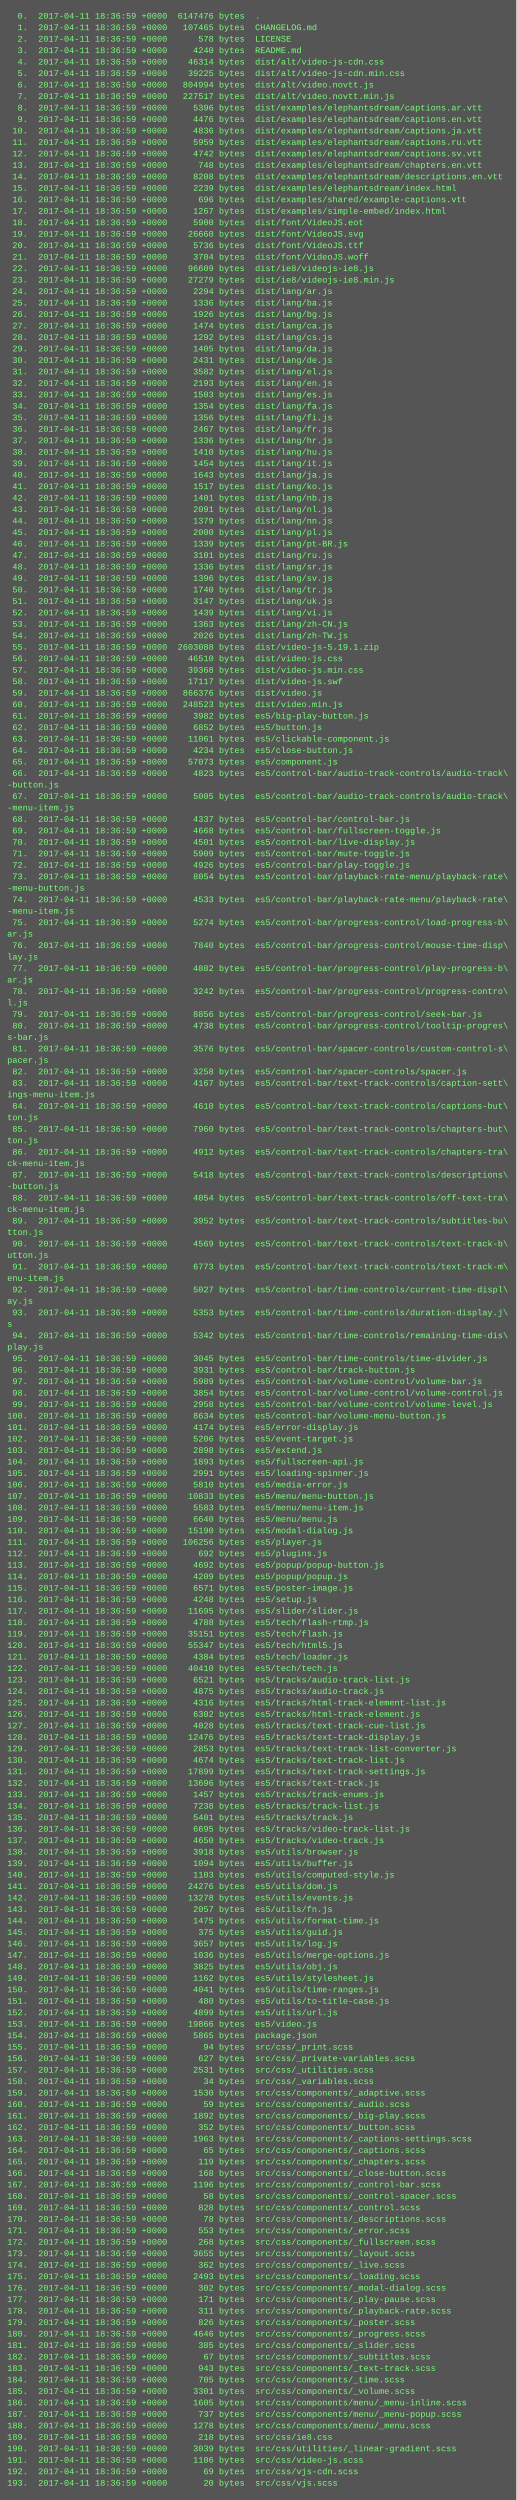
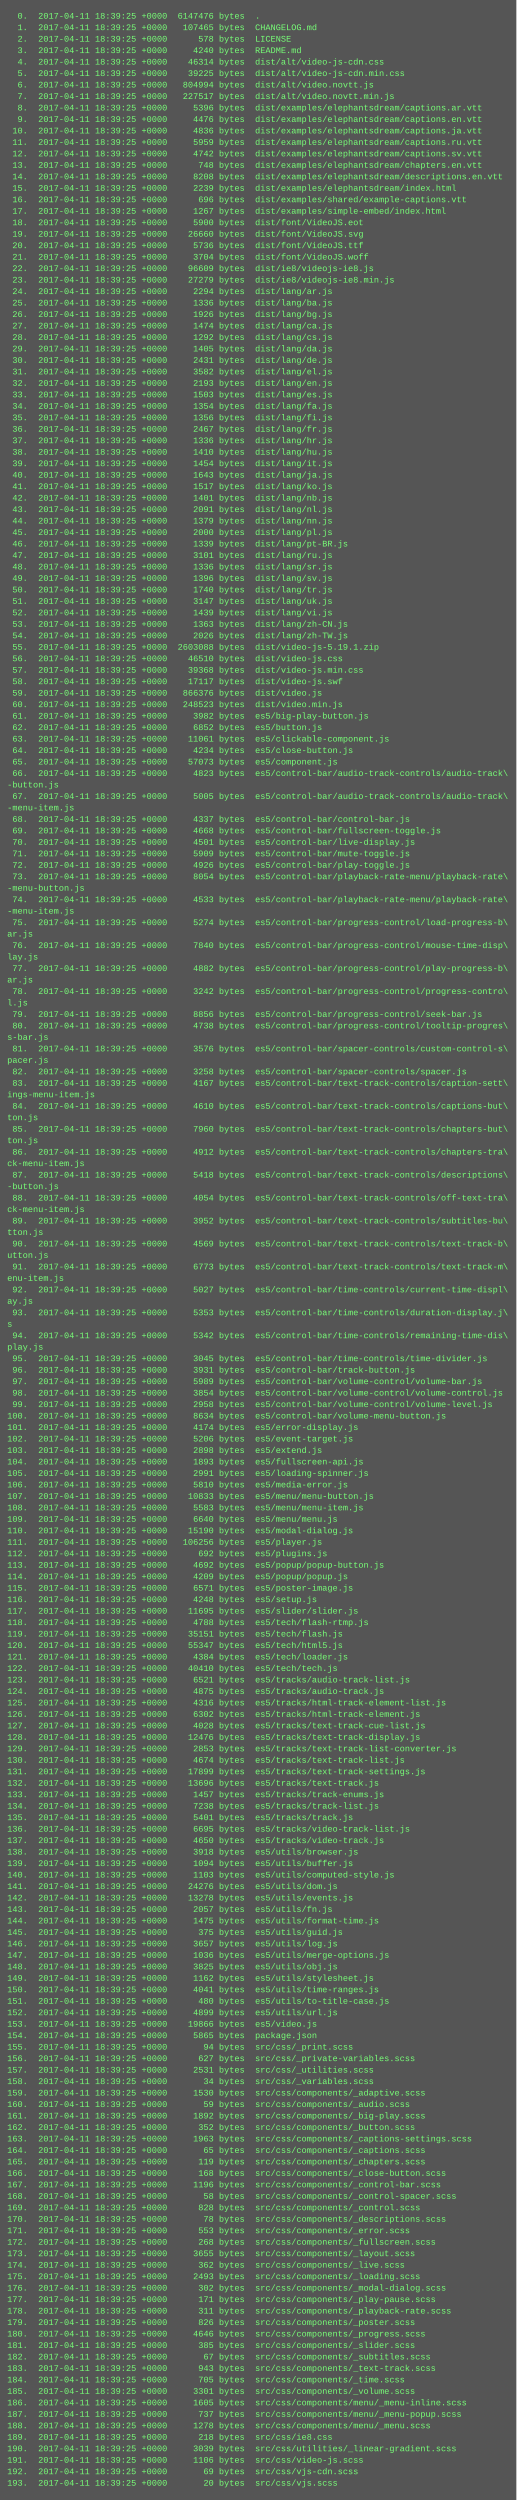
<svg xmlns="http://www.w3.org/2000/svg" height="3486" width="720">
  <rect height="3486" fill="#555" width="720" />
  <text fill="#7f7" font-family="Courier New" font-size="12" xml:space="preserve">
-     <tspan x="10" y="26">  0.  2017-04-11 18:36:59 +0000  6147476 bytes  .</tspan>
-     <tspan x="10" y="42">  1.  2017-04-11 18:36:59 +0000   107465 bytes  CHANGELOG.md</tspan>
-     <tspan x="10" y="58">  2.  2017-04-11 18:36:59 +0000      578 bytes  LICENSE</tspan>
-     <tspan x="10" y="74">  3.  2017-04-11 18:36:59 +0000     4240 bytes  README.md</tspan>
-     <tspan x="10" y="90">  4.  2017-04-11 18:36:59 +0000    46314 bytes  dist/alt/video-js-cdn.css</tspan>
-     <tspan x="10" y="106">  5.  2017-04-11 18:36:59 +0000    39225 bytes  dist/alt/video-js-cdn.min.css</tspan>
-     <tspan x="10" y="122">  6.  2017-04-11 18:36:59 +0000   804994 bytes  dist/alt/video.novtt.js</tspan>
-     <tspan x="10" y="138">  7.  2017-04-11 18:36:59 +0000   227517 bytes  dist/alt/video.novtt.min.js</tspan>
-     <tspan x="10" y="154">  8.  2017-04-11 18:36:59 +0000     5396 bytes  dist/examples/elephantsdream/captions.ar.vtt</tspan>
-     <tspan x="10" y="170">  9.  2017-04-11 18:36:59 +0000     4476 bytes  dist/examples/elephantsdream/captions.en.vtt</tspan>
-     <tspan x="10" y="186"> 10.  2017-04-11 18:36:59 +0000     4836 bytes  dist/examples/elephantsdream/captions.ja.vtt</tspan>
-     <tspan x="10" y="202"> 11.  2017-04-11 18:36:59 +0000     5959 bytes  dist/examples/elephantsdream/captions.ru.vtt</tspan>
-     <tspan x="10" y="218"> 12.  2017-04-11 18:36:59 +0000     4742 bytes  dist/examples/elephantsdream/captions.sv.vtt</tspan>
-     <tspan x="10" y="234"> 13.  2017-04-11 18:36:59 +0000      748 bytes  dist/examples/elephantsdream/chapters.en.vtt</tspan>
-     <tspan x="10" y="250"> 14.  2017-04-11 18:36:59 +0000     8208 bytes  dist/examples/elephantsdream/descriptions.en.vtt</tspan>
-     <tspan x="10" y="266"> 15.  2017-04-11 18:36:59 +0000     2239 bytes  dist/examples/elephantsdream/index.html</tspan>
-     <tspan x="10" y="282"> 16.  2017-04-11 18:36:59 +0000      696 bytes  dist/examples/shared/example-captions.vtt</tspan>
-     <tspan x="10" y="298"> 17.  2017-04-11 18:36:59 +0000     1267 bytes  dist/examples/simple-embed/index.html</tspan>
-     <tspan x="10" y="314"> 18.  2017-04-11 18:36:59 +0000     5900 bytes  dist/font/VideoJS.eot</tspan>
-     <tspan x="10" y="330"> 19.  2017-04-11 18:36:59 +0000    26660 bytes  dist/font/VideoJS.svg</tspan>
-     <tspan x="10" y="346"> 20.  2017-04-11 18:36:59 +0000     5736 bytes  dist/font/VideoJS.ttf</tspan>
-     <tspan x="10" y="362"> 21.  2017-04-11 18:36:59 +0000     3704 bytes  dist/font/VideoJS.woff</tspan>
-     <tspan x="10" y="378"> 22.  2017-04-11 18:36:59 +0000    96609 bytes  dist/ie8/videojs-ie8.js</tspan>
-     <tspan x="10" y="394"> 23.  2017-04-11 18:36:59 +0000    27279 bytes  dist/ie8/videojs-ie8.min.js</tspan>
-     <tspan x="10" y="410"> 24.  2017-04-11 18:36:59 +0000     2294 bytes  dist/lang/ar.js</tspan>
-     <tspan x="10" y="426"> 25.  2017-04-11 18:36:59 +0000     1336 bytes  dist/lang/ba.js</tspan>
-     <tspan x="10" y="442"> 26.  2017-04-11 18:36:59 +0000     1926 bytes  dist/lang/bg.js</tspan>
-     <tspan x="10" y="458"> 27.  2017-04-11 18:36:59 +0000     1474 bytes  dist/lang/ca.js</tspan>
-     <tspan x="10" y="474"> 28.  2017-04-11 18:36:59 +0000     1292 bytes  dist/lang/cs.js</tspan>
-     <tspan x="10" y="490"> 29.  2017-04-11 18:36:59 +0000     1405 bytes  dist/lang/da.js</tspan>
-     <tspan x="10" y="506"> 30.  2017-04-11 18:36:59 +0000     2431 bytes  dist/lang/de.js</tspan>
-     <tspan x="10" y="522"> 31.  2017-04-11 18:36:59 +0000     3582 bytes  dist/lang/el.js</tspan>
-     <tspan x="10" y="538"> 32.  2017-04-11 18:36:59 +0000     2193 bytes  dist/lang/en.js</tspan>
-     <tspan x="10" y="554"> 33.  2017-04-11 18:36:59 +0000     1503 bytes  dist/lang/es.js</tspan>
-     <tspan x="10" y="570"> 34.  2017-04-11 18:36:59 +0000     1354 bytes  dist/lang/fa.js</tspan>
-     <tspan x="10" y="586"> 35.  2017-04-11 18:36:59 +0000     1356 bytes  dist/lang/fi.js</tspan>
-     <tspan x="10" y="602"> 36.  2017-04-11 18:36:59 +0000     2467 bytes  dist/lang/fr.js</tspan>
-     <tspan x="10" y="618"> 37.  2017-04-11 18:36:59 +0000     1336 bytes  dist/lang/hr.js</tspan>
-     <tspan x="10" y="634"> 38.  2017-04-11 18:36:59 +0000     1410 bytes  dist/lang/hu.js</tspan>
-     <tspan x="10" y="650"> 39.  2017-04-11 18:36:59 +0000     1454 bytes  dist/lang/it.js</tspan>
-     <tspan x="10" y="666"> 40.  2017-04-11 18:36:59 +0000     1643 bytes  dist/lang/ja.js</tspan>
-     <tspan x="10" y="682"> 41.  2017-04-11 18:36:59 +0000     1517 bytes  dist/lang/ko.js</tspan>
-     <tspan x="10" y="698"> 42.  2017-04-11 18:36:59 +0000     1401 bytes  dist/lang/nb.js</tspan>
-     <tspan x="10" y="714"> 43.  2017-04-11 18:36:59 +0000     2091 bytes  dist/lang/nl.js</tspan>
-     <tspan x="10" y="730"> 44.  2017-04-11 18:36:59 +0000     1379 bytes  dist/lang/nn.js</tspan>
-     <tspan x="10" y="746"> 45.  2017-04-11 18:36:59 +0000     2000 bytes  dist/lang/pl.js</tspan>
-     <tspan x="10" y="762"> 46.  2017-04-11 18:36:59 +0000     1339 bytes  dist/lang/pt-BR.js</tspan>
-     <tspan x="10" y="778"> 47.  2017-04-11 18:36:59 +0000     3101 bytes  dist/lang/ru.js</tspan>
-     <tspan x="10" y="794"> 48.  2017-04-11 18:36:59 +0000     1336 bytes  dist/lang/sr.js</tspan>
-     <tspan x="10" y="810"> 49.  2017-04-11 18:36:59 +0000     1396 bytes  dist/lang/sv.js</tspan>
-     <tspan x="10" y="826"> 50.  2017-04-11 18:36:59 +0000     1740 bytes  dist/lang/tr.js</tspan>
-     <tspan x="10" y="842"> 51.  2017-04-11 18:36:59 +0000     3147 bytes  dist/lang/uk.js</tspan>
-     <tspan x="10" y="858"> 52.  2017-04-11 18:36:59 +0000     1439 bytes  dist/lang/vi.js</tspan>
-     <tspan x="10" y="874"> 53.  2017-04-11 18:36:59 +0000     1363 bytes  dist/lang/zh-CN.js</tspan>
-     <tspan x="10" y="890"> 54.  2017-04-11 18:36:59 +0000     2026 bytes  dist/lang/zh-TW.js</tspan>
-     <tspan x="10" y="906"> 55.  2017-04-11 18:36:59 +0000  2603088 bytes  dist/video-js-5.19.1.zip</tspan>
-     <tspan x="10" y="922"> 56.  2017-04-11 18:36:59 +0000    46510 bytes  dist/video-js.css</tspan>
-     <tspan x="10" y="938"> 57.  2017-04-11 18:36:59 +0000    39368 bytes  dist/video-js.min.css</tspan>
-     <tspan x="10" y="954"> 58.  2017-04-11 18:36:59 +0000    17117 bytes  dist/video-js.swf</tspan>
-     <tspan x="10" y="970"> 59.  2017-04-11 18:36:59 +0000   866376 bytes  dist/video.js</tspan>
-     <tspan x="10" y="986"> 60.  2017-04-11 18:36:59 +0000   248523 bytes  dist/video.min.js</tspan>
-     <tspan x="10" y="1002"> 61.  2017-04-11 18:36:59 +0000     3982 bytes  es5/big-play-button.js</tspan>
-     <tspan x="10" y="1018"> 62.  2017-04-11 18:36:59 +0000     6852 bytes  es5/button.js</tspan>
-     <tspan x="10" y="1034"> 63.  2017-04-11 18:36:59 +0000    11061 bytes  es5/clickable-component.js</tspan>
-     <tspan x="10" y="1050"> 64.  2017-04-11 18:36:59 +0000     4234 bytes  es5/close-button.js</tspan>
-     <tspan x="10" y="1066"> 65.  2017-04-11 18:36:59 +0000    57073 bytes  es5/component.js</tspan>
-     <tspan x="10" y="1082"> 66.  2017-04-11 18:36:59 +0000     4823 bytes  es5/control-bar/audio-track-controls/audio-track\</tspan>
+     <tspan x="10" y="26">  0.  2017-04-11 18:39:25 +0000  6147476 bytes  .</tspan>
+     <tspan x="10" y="42">  1.  2017-04-11 18:39:25 +0000   107465 bytes  CHANGELOG.md</tspan>
+     <tspan x="10" y="58">  2.  2017-04-11 18:39:25 +0000      578 bytes  LICENSE</tspan>
+     <tspan x="10" y="74">  3.  2017-04-11 18:39:25 +0000     4240 bytes  README.md</tspan>
+     <tspan x="10" y="90">  4.  2017-04-11 18:39:25 +0000    46314 bytes  dist/alt/video-js-cdn.css</tspan>
+     <tspan x="10" y="106">  5.  2017-04-11 18:39:25 +0000    39225 bytes  dist/alt/video-js-cdn.min.css</tspan>
+     <tspan x="10" y="122">  6.  2017-04-11 18:39:25 +0000   804994 bytes  dist/alt/video.novtt.js</tspan>
+     <tspan x="10" y="138">  7.  2017-04-11 18:39:25 +0000   227517 bytes  dist/alt/video.novtt.min.js</tspan>
+     <tspan x="10" y="154">  8.  2017-04-11 18:39:25 +0000     5396 bytes  dist/examples/elephantsdream/captions.ar.vtt</tspan>
+     <tspan x="10" y="170">  9.  2017-04-11 18:39:25 +0000     4476 bytes  dist/examples/elephantsdream/captions.en.vtt</tspan>
+     <tspan x="10" y="186"> 10.  2017-04-11 18:39:25 +0000     4836 bytes  dist/examples/elephantsdream/captions.ja.vtt</tspan>
+     <tspan x="10" y="202"> 11.  2017-04-11 18:39:25 +0000     5959 bytes  dist/examples/elephantsdream/captions.ru.vtt</tspan>
+     <tspan x="10" y="218"> 12.  2017-04-11 18:39:25 +0000     4742 bytes  dist/examples/elephantsdream/captions.sv.vtt</tspan>
+     <tspan x="10" y="234"> 13.  2017-04-11 18:39:25 +0000      748 bytes  dist/examples/elephantsdream/chapters.en.vtt</tspan>
+     <tspan x="10" y="250"> 14.  2017-04-11 18:39:25 +0000     8208 bytes  dist/examples/elephantsdream/descriptions.en.vtt</tspan>
+     <tspan x="10" y="266"> 15.  2017-04-11 18:39:25 +0000     2239 bytes  dist/examples/elephantsdream/index.html</tspan>
+     <tspan x="10" y="282"> 16.  2017-04-11 18:39:25 +0000      696 bytes  dist/examples/shared/example-captions.vtt</tspan>
+     <tspan x="10" y="298"> 17.  2017-04-11 18:39:25 +0000     1267 bytes  dist/examples/simple-embed/index.html</tspan>
+     <tspan x="10" y="314"> 18.  2017-04-11 18:39:25 +0000     5900 bytes  dist/font/VideoJS.eot</tspan>
+     <tspan x="10" y="330"> 19.  2017-04-11 18:39:25 +0000    26660 bytes  dist/font/VideoJS.svg</tspan>
+     <tspan x="10" y="346"> 20.  2017-04-11 18:39:25 +0000     5736 bytes  dist/font/VideoJS.ttf</tspan>
+     <tspan x="10" y="362"> 21.  2017-04-11 18:39:25 +0000     3704 bytes  dist/font/VideoJS.woff</tspan>
+     <tspan x="10" y="378"> 22.  2017-04-11 18:39:25 +0000    96609 bytes  dist/ie8/videojs-ie8.js</tspan>
+     <tspan x="10" y="394"> 23.  2017-04-11 18:39:25 +0000    27279 bytes  dist/ie8/videojs-ie8.min.js</tspan>
+     <tspan x="10" y="410"> 24.  2017-04-11 18:39:25 +0000     2294 bytes  dist/lang/ar.js</tspan>
+     <tspan x="10" y="426"> 25.  2017-04-11 18:39:25 +0000     1336 bytes  dist/lang/ba.js</tspan>
+     <tspan x="10" y="442"> 26.  2017-04-11 18:39:25 +0000     1926 bytes  dist/lang/bg.js</tspan>
+     <tspan x="10" y="458"> 27.  2017-04-11 18:39:25 +0000     1474 bytes  dist/lang/ca.js</tspan>
+     <tspan x="10" y="474"> 28.  2017-04-11 18:39:25 +0000     1292 bytes  dist/lang/cs.js</tspan>
+     <tspan x="10" y="490"> 29.  2017-04-11 18:39:25 +0000     1405 bytes  dist/lang/da.js</tspan>
+     <tspan x="10" y="506"> 30.  2017-04-11 18:39:25 +0000     2431 bytes  dist/lang/de.js</tspan>
+     <tspan x="10" y="522"> 31.  2017-04-11 18:39:25 +0000     3582 bytes  dist/lang/el.js</tspan>
+     <tspan x="10" y="538"> 32.  2017-04-11 18:39:25 +0000     2193 bytes  dist/lang/en.js</tspan>
+     <tspan x="10" y="554"> 33.  2017-04-11 18:39:25 +0000     1503 bytes  dist/lang/es.js</tspan>
+     <tspan x="10" y="570"> 34.  2017-04-11 18:39:25 +0000     1354 bytes  dist/lang/fa.js</tspan>
+     <tspan x="10" y="586"> 35.  2017-04-11 18:39:25 +0000     1356 bytes  dist/lang/fi.js</tspan>
+     <tspan x="10" y="602"> 36.  2017-04-11 18:39:25 +0000     2467 bytes  dist/lang/fr.js</tspan>
+     <tspan x="10" y="618"> 37.  2017-04-11 18:39:25 +0000     1336 bytes  dist/lang/hr.js</tspan>
+     <tspan x="10" y="634"> 38.  2017-04-11 18:39:25 +0000     1410 bytes  dist/lang/hu.js</tspan>
+     <tspan x="10" y="650"> 39.  2017-04-11 18:39:25 +0000     1454 bytes  dist/lang/it.js</tspan>
+     <tspan x="10" y="666"> 40.  2017-04-11 18:39:25 +0000     1643 bytes  dist/lang/ja.js</tspan>
+     <tspan x="10" y="682"> 41.  2017-04-11 18:39:25 +0000     1517 bytes  dist/lang/ko.js</tspan>
+     <tspan x="10" y="698"> 42.  2017-04-11 18:39:25 +0000     1401 bytes  dist/lang/nb.js</tspan>
+     <tspan x="10" y="714"> 43.  2017-04-11 18:39:25 +0000     2091 bytes  dist/lang/nl.js</tspan>
+     <tspan x="10" y="730"> 44.  2017-04-11 18:39:25 +0000     1379 bytes  dist/lang/nn.js</tspan>
+     <tspan x="10" y="746"> 45.  2017-04-11 18:39:25 +0000     2000 bytes  dist/lang/pl.js</tspan>
+     <tspan x="10" y="762"> 46.  2017-04-11 18:39:25 +0000     1339 bytes  dist/lang/pt-BR.js</tspan>
+     <tspan x="10" y="778"> 47.  2017-04-11 18:39:25 +0000     3101 bytes  dist/lang/ru.js</tspan>
+     <tspan x="10" y="794"> 48.  2017-04-11 18:39:25 +0000     1336 bytes  dist/lang/sr.js</tspan>
+     <tspan x="10" y="810"> 49.  2017-04-11 18:39:25 +0000     1396 bytes  dist/lang/sv.js</tspan>
+     <tspan x="10" y="826"> 50.  2017-04-11 18:39:25 +0000     1740 bytes  dist/lang/tr.js</tspan>
+     <tspan x="10" y="842"> 51.  2017-04-11 18:39:25 +0000     3147 bytes  dist/lang/uk.js</tspan>
+     <tspan x="10" y="858"> 52.  2017-04-11 18:39:25 +0000     1439 bytes  dist/lang/vi.js</tspan>
+     <tspan x="10" y="874"> 53.  2017-04-11 18:39:25 +0000     1363 bytes  dist/lang/zh-CN.js</tspan>
+     <tspan x="10" y="890"> 54.  2017-04-11 18:39:25 +0000     2026 bytes  dist/lang/zh-TW.js</tspan>
+     <tspan x="10" y="906"> 55.  2017-04-11 18:39:25 +0000  2603088 bytes  dist/video-js-5.19.1.zip</tspan>
+     <tspan x="10" y="922"> 56.  2017-04-11 18:39:25 +0000    46510 bytes  dist/video-js.css</tspan>
+     <tspan x="10" y="938"> 57.  2017-04-11 18:39:25 +0000    39368 bytes  dist/video-js.min.css</tspan>
+     <tspan x="10" y="954"> 58.  2017-04-11 18:39:25 +0000    17117 bytes  dist/video-js.swf</tspan>
+     <tspan x="10" y="970"> 59.  2017-04-11 18:39:25 +0000   866376 bytes  dist/video.js</tspan>
+     <tspan x="10" y="986"> 60.  2017-04-11 18:39:25 +0000   248523 bytes  dist/video.min.js</tspan>
+     <tspan x="10" y="1002"> 61.  2017-04-11 18:39:25 +0000     3982 bytes  es5/big-play-button.js</tspan>
+     <tspan x="10" y="1018"> 62.  2017-04-11 18:39:25 +0000     6852 bytes  es5/button.js</tspan>
+     <tspan x="10" y="1034"> 63.  2017-04-11 18:39:25 +0000    11061 bytes  es5/clickable-component.js</tspan>
+     <tspan x="10" y="1050"> 64.  2017-04-11 18:39:25 +0000     4234 bytes  es5/close-button.js</tspan>
+     <tspan x="10" y="1066"> 65.  2017-04-11 18:39:25 +0000    57073 bytes  es5/component.js</tspan>
+     <tspan x="10" y="1082"> 66.  2017-04-11 18:39:25 +0000     4823 bytes  es5/control-bar/audio-track-controls/audio-track\</tspan>
    <tspan x="10" y="1098">-button.js</tspan>
-     <tspan x="10" y="1114"> 67.  2017-04-11 18:36:59 +0000     5005 bytes  es5/control-bar/audio-track-controls/audio-track\</tspan>
+     <tspan x="10" y="1114"> 67.  2017-04-11 18:39:25 +0000     5005 bytes  es5/control-bar/audio-track-controls/audio-track\</tspan>
    <tspan x="10" y="1130">-menu-item.js</tspan>
-     <tspan x="10" y="1146"> 68.  2017-04-11 18:36:59 +0000     4337 bytes  es5/control-bar/control-bar.js</tspan>
-     <tspan x="10" y="1162"> 69.  2017-04-11 18:36:59 +0000     4668 bytes  es5/control-bar/fullscreen-toggle.js</tspan>
-     <tspan x="10" y="1178"> 70.  2017-04-11 18:36:59 +0000     4501 bytes  es5/control-bar/live-display.js</tspan>
-     <tspan x="10" y="1194"> 71.  2017-04-11 18:36:59 +0000     5909 bytes  es5/control-bar/mute-toggle.js</tspan>
-     <tspan x="10" y="1210"> 72.  2017-04-11 18:36:59 +0000     4926 bytes  es5/control-bar/play-toggle.js</tspan>
-     <tspan x="10" y="1226"> 73.  2017-04-11 18:36:59 +0000     8054 bytes  es5/control-bar/playback-rate-menu/playback-rate\</tspan>
+     <tspan x="10" y="1146"> 68.  2017-04-11 18:39:25 +0000     4337 bytes  es5/control-bar/control-bar.js</tspan>
+     <tspan x="10" y="1162"> 69.  2017-04-11 18:39:25 +0000     4668 bytes  es5/control-bar/fullscreen-toggle.js</tspan>
+     <tspan x="10" y="1178"> 70.  2017-04-11 18:39:25 +0000     4501 bytes  es5/control-bar/live-display.js</tspan>
+     <tspan x="10" y="1194"> 71.  2017-04-11 18:39:25 +0000     5909 bytes  es5/control-bar/mute-toggle.js</tspan>
+     <tspan x="10" y="1210"> 72.  2017-04-11 18:39:25 +0000     4926 bytes  es5/control-bar/play-toggle.js</tspan>
+     <tspan x="10" y="1226"> 73.  2017-04-11 18:39:25 +0000     8054 bytes  es5/control-bar/playback-rate-menu/playback-rate\</tspan>
    <tspan x="10" y="1242">-menu-button.js</tspan>
-     <tspan x="10" y="1258"> 74.  2017-04-11 18:36:59 +0000     4533 bytes  es5/control-bar/playback-rate-menu/playback-rate\</tspan>
+     <tspan x="10" y="1258"> 74.  2017-04-11 18:39:25 +0000     4533 bytes  es5/control-bar/playback-rate-menu/playback-rate\</tspan>
    <tspan x="10" y="1274">-menu-item.js</tspan>
-     <tspan x="10" y="1290"> 75.  2017-04-11 18:36:59 +0000     5274 bytes  es5/control-bar/progress-control/load-progress-b\</tspan>
+     <tspan x="10" y="1290"> 75.  2017-04-11 18:39:25 +0000     5274 bytes  es5/control-bar/progress-control/load-progress-b\</tspan>
    <tspan x="10" y="1306">ar.js</tspan>
-     <tspan x="10" y="1322"> 76.  2017-04-11 18:36:59 +0000     7840 bytes  es5/control-bar/progress-control/mouse-time-disp\</tspan>
+     <tspan x="10" y="1322"> 76.  2017-04-11 18:39:25 +0000     7840 bytes  es5/control-bar/progress-control/mouse-time-disp\</tspan>
    <tspan x="10" y="1338">lay.js</tspan>
-     <tspan x="10" y="1354"> 77.  2017-04-11 18:36:59 +0000     4882 bytes  es5/control-bar/progress-control/play-progress-b\</tspan>
+     <tspan x="10" y="1354"> 77.  2017-04-11 18:39:25 +0000     4882 bytes  es5/control-bar/progress-control/play-progress-b\</tspan>
    <tspan x="10" y="1370">ar.js</tspan>
-     <tspan x="10" y="1386"> 78.  2017-04-11 18:36:59 +0000     3242 bytes  es5/control-bar/progress-control/progress-contro\</tspan>
+     <tspan x="10" y="1386"> 78.  2017-04-11 18:39:25 +0000     3242 bytes  es5/control-bar/progress-control/progress-contro\</tspan>
    <tspan x="10" y="1402">l.js</tspan>
-     <tspan x="10" y="1418"> 79.  2017-04-11 18:36:59 +0000     8856 bytes  es5/control-bar/progress-control/seek-bar.js</tspan>
-     <tspan x="10" y="1434"> 80.  2017-04-11 18:36:59 +0000     4738 bytes  es5/control-bar/progress-control/tooltip-progres\</tspan>
+     <tspan x="10" y="1418"> 79.  2017-04-11 18:39:25 +0000     8856 bytes  es5/control-bar/progress-control/seek-bar.js</tspan>
+     <tspan x="10" y="1434"> 80.  2017-04-11 18:39:25 +0000     4738 bytes  es5/control-bar/progress-control/tooltip-progres\</tspan>
    <tspan x="10" y="1450">s-bar.js</tspan>
-     <tspan x="10" y="1466"> 81.  2017-04-11 18:36:59 +0000     3576 bytes  es5/control-bar/spacer-controls/custom-control-s\</tspan>
+     <tspan x="10" y="1466"> 81.  2017-04-11 18:39:25 +0000     3576 bytes  es5/control-bar/spacer-controls/custom-control-s\</tspan>
    <tspan x="10" y="1482">pacer.js</tspan>
-     <tspan x="10" y="1498"> 82.  2017-04-11 18:36:59 +0000     3258 bytes  es5/control-bar/spacer-controls/spacer.js</tspan>
-     <tspan x="10" y="1514"> 83.  2017-04-11 18:36:59 +0000     4167 bytes  es5/control-bar/text-track-controls/caption-sett\</tspan>
+     <tspan x="10" y="1498"> 82.  2017-04-11 18:39:25 +0000     3258 bytes  es5/control-bar/spacer-controls/spacer.js</tspan>
+     <tspan x="10" y="1514"> 83.  2017-04-11 18:39:25 +0000     4167 bytes  es5/control-bar/text-track-controls/caption-sett\</tspan>
    <tspan x="10" y="1530">ings-menu-item.js</tspan>
-     <tspan x="10" y="1546"> 84.  2017-04-11 18:36:59 +0000     4610 bytes  es5/control-bar/text-track-controls/captions-but\</tspan>
+     <tspan x="10" y="1546"> 84.  2017-04-11 18:39:25 +0000     4610 bytes  es5/control-bar/text-track-controls/captions-but\</tspan>
    <tspan x="10" y="1562">ton.js</tspan>
-     <tspan x="10" y="1578"> 85.  2017-04-11 18:36:59 +0000     7960 bytes  es5/control-bar/text-track-controls/chapters-but\</tspan>
+     <tspan x="10" y="1578"> 85.  2017-04-11 18:39:25 +0000     7960 bytes  es5/control-bar/text-track-controls/chapters-but\</tspan>
    <tspan x="10" y="1594">ton.js</tspan>
-     <tspan x="10" y="1610"> 86.  2017-04-11 18:36:59 +0000     4912 bytes  es5/control-bar/text-track-controls/chapters-tra\</tspan>
+     <tspan x="10" y="1610"> 86.  2017-04-11 18:39:25 +0000     4912 bytes  es5/control-bar/text-track-controls/chapters-tra\</tspan>
    <tspan x="10" y="1626">ck-menu-item.js</tspan>
-     <tspan x="10" y="1642"> 87.  2017-04-11 18:36:59 +0000     5418 bytes  es5/control-bar/text-track-controls/descriptions\</tspan>
+     <tspan x="10" y="1642"> 87.  2017-04-11 18:39:25 +0000     5418 bytes  es5/control-bar/text-track-controls/descriptions\</tspan>
    <tspan x="10" y="1658">-button.js</tspan>
-     <tspan x="10" y="1674"> 88.  2017-04-11 18:36:59 +0000     4054 bytes  es5/control-bar/text-track-controls/off-text-tra\</tspan>
+     <tspan x="10" y="1674"> 88.  2017-04-11 18:39:25 +0000     4054 bytes  es5/control-bar/text-track-controls/off-text-tra\</tspan>
    <tspan x="10" y="1690">ck-menu-item.js</tspan>
-     <tspan x="10" y="1706"> 89.  2017-04-11 18:36:59 +0000     3952 bytes  es5/control-bar/text-track-controls/subtitles-bu\</tspan>
+     <tspan x="10" y="1706"> 89.  2017-04-11 18:39:25 +0000     3952 bytes  es5/control-bar/text-track-controls/subtitles-bu\</tspan>
    <tspan x="10" y="1722">tton.js</tspan>
-     <tspan x="10" y="1738"> 90.  2017-04-11 18:36:59 +0000     4569 bytes  es5/control-bar/text-track-controls/text-track-b\</tspan>
+     <tspan x="10" y="1738"> 90.  2017-04-11 18:39:25 +0000     4569 bytes  es5/control-bar/text-track-controls/text-track-b\</tspan>
    <tspan x="10" y="1754">utton.js</tspan>
-     <tspan x="10" y="1770"> 91.  2017-04-11 18:36:59 +0000     6773 bytes  es5/control-bar/text-track-controls/text-track-m\</tspan>
+     <tspan x="10" y="1770"> 91.  2017-04-11 18:39:25 +0000     6773 bytes  es5/control-bar/text-track-controls/text-track-m\</tspan>
    <tspan x="10" y="1786">enu-item.js</tspan>
-     <tspan x="10" y="1802"> 92.  2017-04-11 18:36:59 +0000     5027 bytes  es5/control-bar/time-controls/current-time-displ\</tspan>
+     <tspan x="10" y="1802"> 92.  2017-04-11 18:39:25 +0000     5027 bytes  es5/control-bar/time-controls/current-time-displ\</tspan>
    <tspan x="10" y="1818">ay.js</tspan>
-     <tspan x="10" y="1834"> 93.  2017-04-11 18:36:59 +0000     5353 bytes  es5/control-bar/time-controls/duration-display.j\</tspan>
+     <tspan x="10" y="1834"> 93.  2017-04-11 18:39:25 +0000     5353 bytes  es5/control-bar/time-controls/duration-display.j\</tspan>
    <tspan x="10" y="1850">s</tspan>
-     <tspan x="10" y="1866"> 94.  2017-04-11 18:36:59 +0000     5342 bytes  es5/control-bar/time-controls/remaining-time-dis\</tspan>
+     <tspan x="10" y="1866"> 94.  2017-04-11 18:39:25 +0000     5342 bytes  es5/control-bar/time-controls/remaining-time-dis\</tspan>
    <tspan x="10" y="1882">play.js</tspan>
-     <tspan x="10" y="1898"> 95.  2017-04-11 18:36:59 +0000     3045 bytes  es5/control-bar/time-controls/time-divider.js</tspan>
-     <tspan x="10" y="1914"> 96.  2017-04-11 18:36:59 +0000     3931 bytes  es5/control-bar/track-button.js</tspan>
-     <tspan x="10" y="1930"> 97.  2017-04-11 18:36:59 +0000     5989 bytes  es5/control-bar/volume-control/volume-bar.js</tspan>
-     <tspan x="10" y="1946"> 98.  2017-04-11 18:36:59 +0000     3854 bytes  es5/control-bar/volume-control/volume-control.js</tspan>
-     <tspan x="10" y="1962"> 99.  2017-04-11 18:36:59 +0000     2958 bytes  es5/control-bar/volume-control/volume-level.js</tspan>
-     <tspan x="10" y="1978">100.  2017-04-11 18:36:59 +0000     8634 bytes  es5/control-bar/volume-menu-button.js</tspan>
-     <tspan x="10" y="1994">101.  2017-04-11 18:36:59 +0000     4174 bytes  es5/error-display.js</tspan>
-     <tspan x="10" y="2010">102.  2017-04-11 18:36:59 +0000     5206 bytes  es5/event-target.js</tspan>
-     <tspan x="10" y="2026">103.  2017-04-11 18:36:59 +0000     2898 bytes  es5/extend.js</tspan>
-     <tspan x="10" y="2042">104.  2017-04-11 18:36:59 +0000     1893 bytes  es5/fullscreen-api.js</tspan>
-     <tspan x="10" y="2058">105.  2017-04-11 18:36:59 +0000     2991 bytes  es5/loading-spinner.js</tspan>
-     <tspan x="10" y="2074">106.  2017-04-11 18:36:59 +0000     5810 bytes  es5/media-error.js</tspan>
-     <tspan x="10" y="2090">107.  2017-04-11 18:36:59 +0000    10833 bytes  es5/menu/menu-button.js</tspan>
-     <tspan x="10" y="2106">108.  2017-04-11 18:36:59 +0000     5583 bytes  es5/menu/menu-item.js</tspan>
-     <tspan x="10" y="2122">109.  2017-04-11 18:36:59 +0000     6640 bytes  es5/menu/menu.js</tspan>
-     <tspan x="10" y="2138">110.  2017-04-11 18:36:59 +0000    15190 bytes  es5/modal-dialog.js</tspan>
-     <tspan x="10" y="2154">111.  2017-04-11 18:36:59 +0000   106256 bytes  es5/player.js</tspan>
-     <tspan x="10" y="2170">112.  2017-04-11 18:36:59 +0000      692 bytes  es5/plugins.js</tspan>
-     <tspan x="10" y="2186">113.  2017-04-11 18:36:59 +0000     4692 bytes  es5/popup/popup-button.js</tspan>
-     <tspan x="10" y="2202">114.  2017-04-11 18:36:59 +0000     4209 bytes  es5/popup/popup.js</tspan>
-     <tspan x="10" y="2218">115.  2017-04-11 18:36:59 +0000     6571 bytes  es5/poster-image.js</tspan>
-     <tspan x="10" y="2234">116.  2017-04-11 18:36:59 +0000     4248 bytes  es5/setup.js</tspan>
-     <tspan x="10" y="2250">117.  2017-04-11 18:36:59 +0000    11695 bytes  es5/slider/slider.js</tspan>
-     <tspan x="10" y="2266">118.  2017-04-11 18:36:59 +0000     4788 bytes  es5/tech/flash-rtmp.js</tspan>
-     <tspan x="10" y="2282">119.  2017-04-11 18:36:59 +0000    35151 bytes  es5/tech/flash.js</tspan>
-     <tspan x="10" y="2298">120.  2017-04-11 18:36:59 +0000    55347 bytes  es5/tech/html5.js</tspan>
-     <tspan x="10" y="2314">121.  2017-04-11 18:36:59 +0000     4384 bytes  es5/tech/loader.js</tspan>
-     <tspan x="10" y="2330">122.  2017-04-11 18:36:59 +0000    40410 bytes  es5/tech/tech.js</tspan>
-     <tspan x="10" y="2346">123.  2017-04-11 18:36:59 +0000     6521 bytes  es5/tracks/audio-track-list.js</tspan>
-     <tspan x="10" y="2362">124.  2017-04-11 18:36:59 +0000     4875 bytes  es5/tracks/audio-track.js</tspan>
-     <tspan x="10" y="2378">125.  2017-04-11 18:36:59 +0000     4316 bytes  es5/tracks/html-track-element-list.js</tspan>
-     <tspan x="10" y="2394">126.  2017-04-11 18:36:59 +0000     6302 bytes  es5/tracks/html-track-element.js</tspan>
-     <tspan x="10" y="2410">127.  2017-04-11 18:36:59 +0000     4028 bytes  es5/tracks/text-track-cue-list.js</tspan>
-     <tspan x="10" y="2426">128.  2017-04-11 18:36:59 +0000    12476 bytes  es5/tracks/text-track-display.js</tspan>
-     <tspan x="10" y="2442">129.  2017-04-11 18:36:59 +0000     2853 bytes  es5/tracks/text-track-list-converter.js</tspan>
-     <tspan x="10" y="2458">130.  2017-04-11 18:36:59 +0000     4674 bytes  es5/tracks/text-track-list.js</tspan>
-     <tspan x="10" y="2474">131.  2017-04-11 18:36:59 +0000    17899 bytes  es5/tracks/text-track-settings.js</tspan>
-     <tspan x="10" y="2490">132.  2017-04-11 18:36:59 +0000    13696 bytes  es5/tracks/text-track.js</tspan>
-     <tspan x="10" y="2506">133.  2017-04-11 18:36:59 +0000     1457 bytes  es5/tracks/track-enums.js</tspan>
-     <tspan x="10" y="2522">134.  2017-04-11 18:36:59 +0000     7238 bytes  es5/tracks/track-list.js</tspan>
-     <tspan x="10" y="2538">135.  2017-04-11 18:36:59 +0000     5401 bytes  es5/tracks/track.js</tspan>
-     <tspan x="10" y="2554">136.  2017-04-11 18:36:59 +0000     6695 bytes  es5/tracks/video-track-list.js</tspan>
-     <tspan x="10" y="2570">137.  2017-04-11 18:36:59 +0000     4650 bytes  es5/tracks/video-track.js</tspan>
-     <tspan x="10" y="2586">138.  2017-04-11 18:36:59 +0000     3918 bytes  es5/utils/browser.js</tspan>
-     <tspan x="10" y="2602">139.  2017-04-11 18:36:59 +0000     1094 bytes  es5/utils/buffer.js</tspan>
-     <tspan x="10" y="2618">140.  2017-04-11 18:36:59 +0000     1103 bytes  es5/utils/computed-style.js</tspan>
-     <tspan x="10" y="2634">141.  2017-04-11 18:36:59 +0000    24276 bytes  es5/utils/dom.js</tspan>
-     <tspan x="10" y="2650">142.  2017-04-11 18:36:59 +0000    13278 bytes  es5/utils/events.js</tspan>
-     <tspan x="10" y="2666">143.  2017-04-11 18:36:59 +0000     2057 bytes  es5/utils/fn.js</tspan>
-     <tspan x="10" y="2682">144.  2017-04-11 18:36:59 +0000     1475 bytes  es5/utils/format-time.js</tspan>
-     <tspan x="10" y="2698">145.  2017-04-11 18:36:59 +0000      375 bytes  es5/utils/guid.js</tspan>
-     <tspan x="10" y="2714">146.  2017-04-11 18:36:59 +0000     3657 bytes  es5/utils/log.js</tspan>
-     <tspan x="10" y="2730">147.  2017-04-11 18:36:59 +0000     1036 bytes  es5/utils/merge-options.js</tspan>
-     <tspan x="10" y="2746">148.  2017-04-11 18:36:59 +0000     3825 bytes  es5/utils/obj.js</tspan>
-     <tspan x="10" y="2762">149.  2017-04-11 18:36:59 +0000     1162 bytes  es5/utils/stylesheet.js</tspan>
-     <tspan x="10" y="2778">150.  2017-04-11 18:36:59 +0000     4041 bytes  es5/utils/time-ranges.js</tspan>
-     <tspan x="10" y="2794">151.  2017-04-11 18:36:59 +0000      480 bytes  es5/utils/to-title-case.js</tspan>
-     <tspan x="10" y="2810">152.  2017-04-11 18:36:59 +0000     4899 bytes  es5/utils/url.js</tspan>
-     <tspan x="10" y="2826">153.  2017-04-11 18:36:59 +0000    19866 bytes  es5/video.js</tspan>
-     <tspan x="10" y="2842">154.  2017-04-11 18:36:59 +0000     5865 bytes  package.json</tspan>
-     <tspan x="10" y="2858">155.  2017-04-11 18:36:59 +0000       94 bytes  src/css/_print.scss</tspan>
-     <tspan x="10" y="2874">156.  2017-04-11 18:36:59 +0000      627 bytes  src/css/_private-variables.scss</tspan>
-     <tspan x="10" y="2890">157.  2017-04-11 18:36:59 +0000     2531 bytes  src/css/_utilities.scss</tspan>
-     <tspan x="10" y="2906">158.  2017-04-11 18:36:59 +0000       34 bytes  src/css/_variables.scss</tspan>
-     <tspan x="10" y="2922">159.  2017-04-11 18:36:59 +0000     1530 bytes  src/css/components/_adaptive.scss</tspan>
-     <tspan x="10" y="2938">160.  2017-04-11 18:36:59 +0000       59 bytes  src/css/components/_audio.scss</tspan>
-     <tspan x="10" y="2954">161.  2017-04-11 18:36:59 +0000     1892 bytes  src/css/components/_big-play.scss</tspan>
-     <tspan x="10" y="2970">162.  2017-04-11 18:36:59 +0000      352 bytes  src/css/components/_button.scss</tspan>
-     <tspan x="10" y="2986">163.  2017-04-11 18:36:59 +0000     1963 bytes  src/css/components/_captions-settings.scss</tspan>
-     <tspan x="10" y="3002">164.  2017-04-11 18:36:59 +0000       65 bytes  src/css/components/_captions.scss</tspan>
-     <tspan x="10" y="3018">165.  2017-04-11 18:36:59 +0000      119 bytes  src/css/components/_chapters.scss</tspan>
-     <tspan x="10" y="3034">166.  2017-04-11 18:36:59 +0000      168 bytes  src/css/components/_close-button.scss</tspan>
-     <tspan x="10" y="3050">167.  2017-04-11 18:36:59 +0000     1196 bytes  src/css/components/_control-bar.scss</tspan>
-     <tspan x="10" y="3066">168.  2017-04-11 18:36:59 +0000       58 bytes  src/css/components/_control-spacer.scss</tspan>
-     <tspan x="10" y="3082">169.  2017-04-11 18:36:59 +0000      828 bytes  src/css/components/_control.scss</tspan>
-     <tspan x="10" y="3098">170.  2017-04-11 18:36:59 +0000       78 bytes  src/css/components/_descriptions.scss</tspan>
-     <tspan x="10" y="3114">171.  2017-04-11 18:36:59 +0000      553 bytes  src/css/components/_error.scss</tspan>
-     <tspan x="10" y="3130">172.  2017-04-11 18:36:59 +0000      268 bytes  src/css/components/_fullscreen.scss</tspan>
-     <tspan x="10" y="3146">173.  2017-04-11 18:36:59 +0000     3655 bytes  src/css/components/_layout.scss</tspan>
-     <tspan x="10" y="3162">174.  2017-04-11 18:36:59 +0000      362 bytes  src/css/components/_live.scss</tspan>
-     <tspan x="10" y="3178">175.  2017-04-11 18:36:59 +0000     2493 bytes  src/css/components/_loading.scss</tspan>
-     <tspan x="10" y="3194">176.  2017-04-11 18:36:59 +0000      302 bytes  src/css/components/_modal-dialog.scss</tspan>
-     <tspan x="10" y="3210">177.  2017-04-11 18:36:59 +0000      171 bytes  src/css/components/_play-pause.scss</tspan>
-     <tspan x="10" y="3226">178.  2017-04-11 18:36:59 +0000      311 bytes  src/css/components/_playback-rate.scss</tspan>
-     <tspan x="10" y="3242">179.  2017-04-11 18:36:59 +0000      826 bytes  src/css/components/_poster.scss</tspan>
-     <tspan x="10" y="3258">180.  2017-04-11 18:36:59 +0000     4646 bytes  src/css/components/_progress.scss</tspan>
-     <tspan x="10" y="3274">181.  2017-04-11 18:36:59 +0000      385 bytes  src/css/components/_slider.scss</tspan>
-     <tspan x="10" y="3290">182.  2017-04-11 18:36:59 +0000       67 bytes  src/css/components/_subtitles.scss</tspan>
-     <tspan x="10" y="3306">183.  2017-04-11 18:36:59 +0000      943 bytes  src/css/components/_text-track.scss</tspan>
-     <tspan x="10" y="3322">184.  2017-04-11 18:36:59 +0000      705 bytes  src/css/components/_time.scss</tspan>
-     <tspan x="10" y="3338">185.  2017-04-11 18:36:59 +0000     3301 bytes  src/css/components/_volume.scss</tspan>
-     <tspan x="10" y="3354">186.  2017-04-11 18:36:59 +0000     1605 bytes  src/css/components/menu/_menu-inline.scss</tspan>
-     <tspan x="10" y="3370">187.  2017-04-11 18:36:59 +0000      737 bytes  src/css/components/menu/_menu-popup.scss</tspan>
-     <tspan x="10" y="3386">188.  2017-04-11 18:36:59 +0000     1278 bytes  src/css/components/menu/_menu.scss</tspan>
-     <tspan x="10" y="3402">189.  2017-04-11 18:36:59 +0000      218 bytes  src/css/ie8.css</tspan>
-     <tspan x="10" y="3418">190.  2017-04-11 18:36:59 +0000     3039 bytes  src/css/utilities/_linear-gradient.scss</tspan>
-     <tspan x="10" y="3434">191.  2017-04-11 18:36:59 +0000     1106 bytes  src/css/video-js.scss</tspan>
-     <tspan x="10" y="3450">192.  2017-04-11 18:36:59 +0000       69 bytes  src/css/vjs-cdn.scss</tspan>
-     <tspan x="10" y="3466">193.  2017-04-11 18:36:59 +0000       20 bytes  src/css/vjs.scss</tspan>
+     <tspan x="10" y="1898"> 95.  2017-04-11 18:39:25 +0000     3045 bytes  es5/control-bar/time-controls/time-divider.js</tspan>
+     <tspan x="10" y="1914"> 96.  2017-04-11 18:39:25 +0000     3931 bytes  es5/control-bar/track-button.js</tspan>
+     <tspan x="10" y="1930"> 97.  2017-04-11 18:39:25 +0000     5989 bytes  es5/control-bar/volume-control/volume-bar.js</tspan>
+     <tspan x="10" y="1946"> 98.  2017-04-11 18:39:25 +0000     3854 bytes  es5/control-bar/volume-control/volume-control.js</tspan>
+     <tspan x="10" y="1962"> 99.  2017-04-11 18:39:25 +0000     2958 bytes  es5/control-bar/volume-control/volume-level.js</tspan>
+     <tspan x="10" y="1978">100.  2017-04-11 18:39:25 +0000     8634 bytes  es5/control-bar/volume-menu-button.js</tspan>
+     <tspan x="10" y="1994">101.  2017-04-11 18:39:25 +0000     4174 bytes  es5/error-display.js</tspan>
+     <tspan x="10" y="2010">102.  2017-04-11 18:39:25 +0000     5206 bytes  es5/event-target.js</tspan>
+     <tspan x="10" y="2026">103.  2017-04-11 18:39:25 +0000     2898 bytes  es5/extend.js</tspan>
+     <tspan x="10" y="2042">104.  2017-04-11 18:39:25 +0000     1893 bytes  es5/fullscreen-api.js</tspan>
+     <tspan x="10" y="2058">105.  2017-04-11 18:39:25 +0000     2991 bytes  es5/loading-spinner.js</tspan>
+     <tspan x="10" y="2074">106.  2017-04-11 18:39:25 +0000     5810 bytes  es5/media-error.js</tspan>
+     <tspan x="10" y="2090">107.  2017-04-11 18:39:25 +0000    10833 bytes  es5/menu/menu-button.js</tspan>
+     <tspan x="10" y="2106">108.  2017-04-11 18:39:25 +0000     5583 bytes  es5/menu/menu-item.js</tspan>
+     <tspan x="10" y="2122">109.  2017-04-11 18:39:25 +0000     6640 bytes  es5/menu/menu.js</tspan>
+     <tspan x="10" y="2138">110.  2017-04-11 18:39:25 +0000    15190 bytes  es5/modal-dialog.js</tspan>
+     <tspan x="10" y="2154">111.  2017-04-11 18:39:25 +0000   106256 bytes  es5/player.js</tspan>
+     <tspan x="10" y="2170">112.  2017-04-11 18:39:25 +0000      692 bytes  es5/plugins.js</tspan>
+     <tspan x="10" y="2186">113.  2017-04-11 18:39:25 +0000     4692 bytes  es5/popup/popup-button.js</tspan>
+     <tspan x="10" y="2202">114.  2017-04-11 18:39:25 +0000     4209 bytes  es5/popup/popup.js</tspan>
+     <tspan x="10" y="2218">115.  2017-04-11 18:39:25 +0000     6571 bytes  es5/poster-image.js</tspan>
+     <tspan x="10" y="2234">116.  2017-04-11 18:39:25 +0000     4248 bytes  es5/setup.js</tspan>
+     <tspan x="10" y="2250">117.  2017-04-11 18:39:25 +0000    11695 bytes  es5/slider/slider.js</tspan>
+     <tspan x="10" y="2266">118.  2017-04-11 18:39:25 +0000     4788 bytes  es5/tech/flash-rtmp.js</tspan>
+     <tspan x="10" y="2282">119.  2017-04-11 18:39:25 +0000    35151 bytes  es5/tech/flash.js</tspan>
+     <tspan x="10" y="2298">120.  2017-04-11 18:39:25 +0000    55347 bytes  es5/tech/html5.js</tspan>
+     <tspan x="10" y="2314">121.  2017-04-11 18:39:25 +0000     4384 bytes  es5/tech/loader.js</tspan>
+     <tspan x="10" y="2330">122.  2017-04-11 18:39:25 +0000    40410 bytes  es5/tech/tech.js</tspan>
+     <tspan x="10" y="2346">123.  2017-04-11 18:39:25 +0000     6521 bytes  es5/tracks/audio-track-list.js</tspan>
+     <tspan x="10" y="2362">124.  2017-04-11 18:39:25 +0000     4875 bytes  es5/tracks/audio-track.js</tspan>
+     <tspan x="10" y="2378">125.  2017-04-11 18:39:25 +0000     4316 bytes  es5/tracks/html-track-element-list.js</tspan>
+     <tspan x="10" y="2394">126.  2017-04-11 18:39:25 +0000     6302 bytes  es5/tracks/html-track-element.js</tspan>
+     <tspan x="10" y="2410">127.  2017-04-11 18:39:25 +0000     4028 bytes  es5/tracks/text-track-cue-list.js</tspan>
+     <tspan x="10" y="2426">128.  2017-04-11 18:39:25 +0000    12476 bytes  es5/tracks/text-track-display.js</tspan>
+     <tspan x="10" y="2442">129.  2017-04-11 18:39:25 +0000     2853 bytes  es5/tracks/text-track-list-converter.js</tspan>
+     <tspan x="10" y="2458">130.  2017-04-11 18:39:25 +0000     4674 bytes  es5/tracks/text-track-list.js</tspan>
+     <tspan x="10" y="2474">131.  2017-04-11 18:39:25 +0000    17899 bytes  es5/tracks/text-track-settings.js</tspan>
+     <tspan x="10" y="2490">132.  2017-04-11 18:39:25 +0000    13696 bytes  es5/tracks/text-track.js</tspan>
+     <tspan x="10" y="2506">133.  2017-04-11 18:39:25 +0000     1457 bytes  es5/tracks/track-enums.js</tspan>
+     <tspan x="10" y="2522">134.  2017-04-11 18:39:25 +0000     7238 bytes  es5/tracks/track-list.js</tspan>
+     <tspan x="10" y="2538">135.  2017-04-11 18:39:25 +0000     5401 bytes  es5/tracks/track.js</tspan>
+     <tspan x="10" y="2554">136.  2017-04-11 18:39:25 +0000     6695 bytes  es5/tracks/video-track-list.js</tspan>
+     <tspan x="10" y="2570">137.  2017-04-11 18:39:25 +0000     4650 bytes  es5/tracks/video-track.js</tspan>
+     <tspan x="10" y="2586">138.  2017-04-11 18:39:25 +0000     3918 bytes  es5/utils/browser.js</tspan>
+     <tspan x="10" y="2602">139.  2017-04-11 18:39:25 +0000     1094 bytes  es5/utils/buffer.js</tspan>
+     <tspan x="10" y="2618">140.  2017-04-11 18:39:25 +0000     1103 bytes  es5/utils/computed-style.js</tspan>
+     <tspan x="10" y="2634">141.  2017-04-11 18:39:25 +0000    24276 bytes  es5/utils/dom.js</tspan>
+     <tspan x="10" y="2650">142.  2017-04-11 18:39:25 +0000    13278 bytes  es5/utils/events.js</tspan>
+     <tspan x="10" y="2666">143.  2017-04-11 18:39:25 +0000     2057 bytes  es5/utils/fn.js</tspan>
+     <tspan x="10" y="2682">144.  2017-04-11 18:39:25 +0000     1475 bytes  es5/utils/format-time.js</tspan>
+     <tspan x="10" y="2698">145.  2017-04-11 18:39:25 +0000      375 bytes  es5/utils/guid.js</tspan>
+     <tspan x="10" y="2714">146.  2017-04-11 18:39:25 +0000     3657 bytes  es5/utils/log.js</tspan>
+     <tspan x="10" y="2730">147.  2017-04-11 18:39:25 +0000     1036 bytes  es5/utils/merge-options.js</tspan>
+     <tspan x="10" y="2746">148.  2017-04-11 18:39:25 +0000     3825 bytes  es5/utils/obj.js</tspan>
+     <tspan x="10" y="2762">149.  2017-04-11 18:39:25 +0000     1162 bytes  es5/utils/stylesheet.js</tspan>
+     <tspan x="10" y="2778">150.  2017-04-11 18:39:25 +0000     4041 bytes  es5/utils/time-ranges.js</tspan>
+     <tspan x="10" y="2794">151.  2017-04-11 18:39:25 +0000      480 bytes  es5/utils/to-title-case.js</tspan>
+     <tspan x="10" y="2810">152.  2017-04-11 18:39:25 +0000     4899 bytes  es5/utils/url.js</tspan>
+     <tspan x="10" y="2826">153.  2017-04-11 18:39:25 +0000    19866 bytes  es5/video.js</tspan>
+     <tspan x="10" y="2842">154.  2017-04-11 18:39:25 +0000     5865 bytes  package.json</tspan>
+     <tspan x="10" y="2858">155.  2017-04-11 18:39:25 +0000       94 bytes  src/css/_print.scss</tspan>
+     <tspan x="10" y="2874">156.  2017-04-11 18:39:25 +0000      627 bytes  src/css/_private-variables.scss</tspan>
+     <tspan x="10" y="2890">157.  2017-04-11 18:39:25 +0000     2531 bytes  src/css/_utilities.scss</tspan>
+     <tspan x="10" y="2906">158.  2017-04-11 18:39:25 +0000       34 bytes  src/css/_variables.scss</tspan>
+     <tspan x="10" y="2922">159.  2017-04-11 18:39:25 +0000     1530 bytes  src/css/components/_adaptive.scss</tspan>
+     <tspan x="10" y="2938">160.  2017-04-11 18:39:25 +0000       59 bytes  src/css/components/_audio.scss</tspan>
+     <tspan x="10" y="2954">161.  2017-04-11 18:39:25 +0000     1892 bytes  src/css/components/_big-play.scss</tspan>
+     <tspan x="10" y="2970">162.  2017-04-11 18:39:25 +0000      352 bytes  src/css/components/_button.scss</tspan>
+     <tspan x="10" y="2986">163.  2017-04-11 18:39:25 +0000     1963 bytes  src/css/components/_captions-settings.scss</tspan>
+     <tspan x="10" y="3002">164.  2017-04-11 18:39:25 +0000       65 bytes  src/css/components/_captions.scss</tspan>
+     <tspan x="10" y="3018">165.  2017-04-11 18:39:25 +0000      119 bytes  src/css/components/_chapters.scss</tspan>
+     <tspan x="10" y="3034">166.  2017-04-11 18:39:25 +0000      168 bytes  src/css/components/_close-button.scss</tspan>
+     <tspan x="10" y="3050">167.  2017-04-11 18:39:25 +0000     1196 bytes  src/css/components/_control-bar.scss</tspan>
+     <tspan x="10" y="3066">168.  2017-04-11 18:39:25 +0000       58 bytes  src/css/components/_control-spacer.scss</tspan>
+     <tspan x="10" y="3082">169.  2017-04-11 18:39:25 +0000      828 bytes  src/css/components/_control.scss</tspan>
+     <tspan x="10" y="3098">170.  2017-04-11 18:39:25 +0000       78 bytes  src/css/components/_descriptions.scss</tspan>
+     <tspan x="10" y="3114">171.  2017-04-11 18:39:25 +0000      553 bytes  src/css/components/_error.scss</tspan>
+     <tspan x="10" y="3130">172.  2017-04-11 18:39:25 +0000      268 bytes  src/css/components/_fullscreen.scss</tspan>
+     <tspan x="10" y="3146">173.  2017-04-11 18:39:25 +0000     3655 bytes  src/css/components/_layout.scss</tspan>
+     <tspan x="10" y="3162">174.  2017-04-11 18:39:25 +0000      362 bytes  src/css/components/_live.scss</tspan>
+     <tspan x="10" y="3178">175.  2017-04-11 18:39:25 +0000     2493 bytes  src/css/components/_loading.scss</tspan>
+     <tspan x="10" y="3194">176.  2017-04-11 18:39:25 +0000      302 bytes  src/css/components/_modal-dialog.scss</tspan>
+     <tspan x="10" y="3210">177.  2017-04-11 18:39:25 +0000      171 bytes  src/css/components/_play-pause.scss</tspan>
+     <tspan x="10" y="3226">178.  2017-04-11 18:39:25 +0000      311 bytes  src/css/components/_playback-rate.scss</tspan>
+     <tspan x="10" y="3242">179.  2017-04-11 18:39:25 +0000      826 bytes  src/css/components/_poster.scss</tspan>
+     <tspan x="10" y="3258">180.  2017-04-11 18:39:25 +0000     4646 bytes  src/css/components/_progress.scss</tspan>
+     <tspan x="10" y="3274">181.  2017-04-11 18:39:25 +0000      385 bytes  src/css/components/_slider.scss</tspan>
+     <tspan x="10" y="3290">182.  2017-04-11 18:39:25 +0000       67 bytes  src/css/components/_subtitles.scss</tspan>
+     <tspan x="10" y="3306">183.  2017-04-11 18:39:25 +0000      943 bytes  src/css/components/_text-track.scss</tspan>
+     <tspan x="10" y="3322">184.  2017-04-11 18:39:25 +0000      705 bytes  src/css/components/_time.scss</tspan>
+     <tspan x="10" y="3338">185.  2017-04-11 18:39:25 +0000     3301 bytes  src/css/components/_volume.scss</tspan>
+     <tspan x="10" y="3354">186.  2017-04-11 18:39:25 +0000     1605 bytes  src/css/components/menu/_menu-inline.scss</tspan>
+     <tspan x="10" y="3370">187.  2017-04-11 18:39:25 +0000      737 bytes  src/css/components/menu/_menu-popup.scss</tspan>
+     <tspan x="10" y="3386">188.  2017-04-11 18:39:25 +0000     1278 bytes  src/css/components/menu/_menu.scss</tspan>
+     <tspan x="10" y="3402">189.  2017-04-11 18:39:25 +0000      218 bytes  src/css/ie8.css</tspan>
+     <tspan x="10" y="3418">190.  2017-04-11 18:39:25 +0000     3039 bytes  src/css/utilities/_linear-gradient.scss</tspan>
+     <tspan x="10" y="3434">191.  2017-04-11 18:39:25 +0000     1106 bytes  src/css/video-js.scss</tspan>
+     <tspan x="10" y="3450">192.  2017-04-11 18:39:25 +0000       69 bytes  src/css/vjs-cdn.scss</tspan>
+     <tspan x="10" y="3466">193.  2017-04-11 18:39:25 +0000       20 bytes  src/css/vjs.scss</tspan>
  </text>
</svg>
